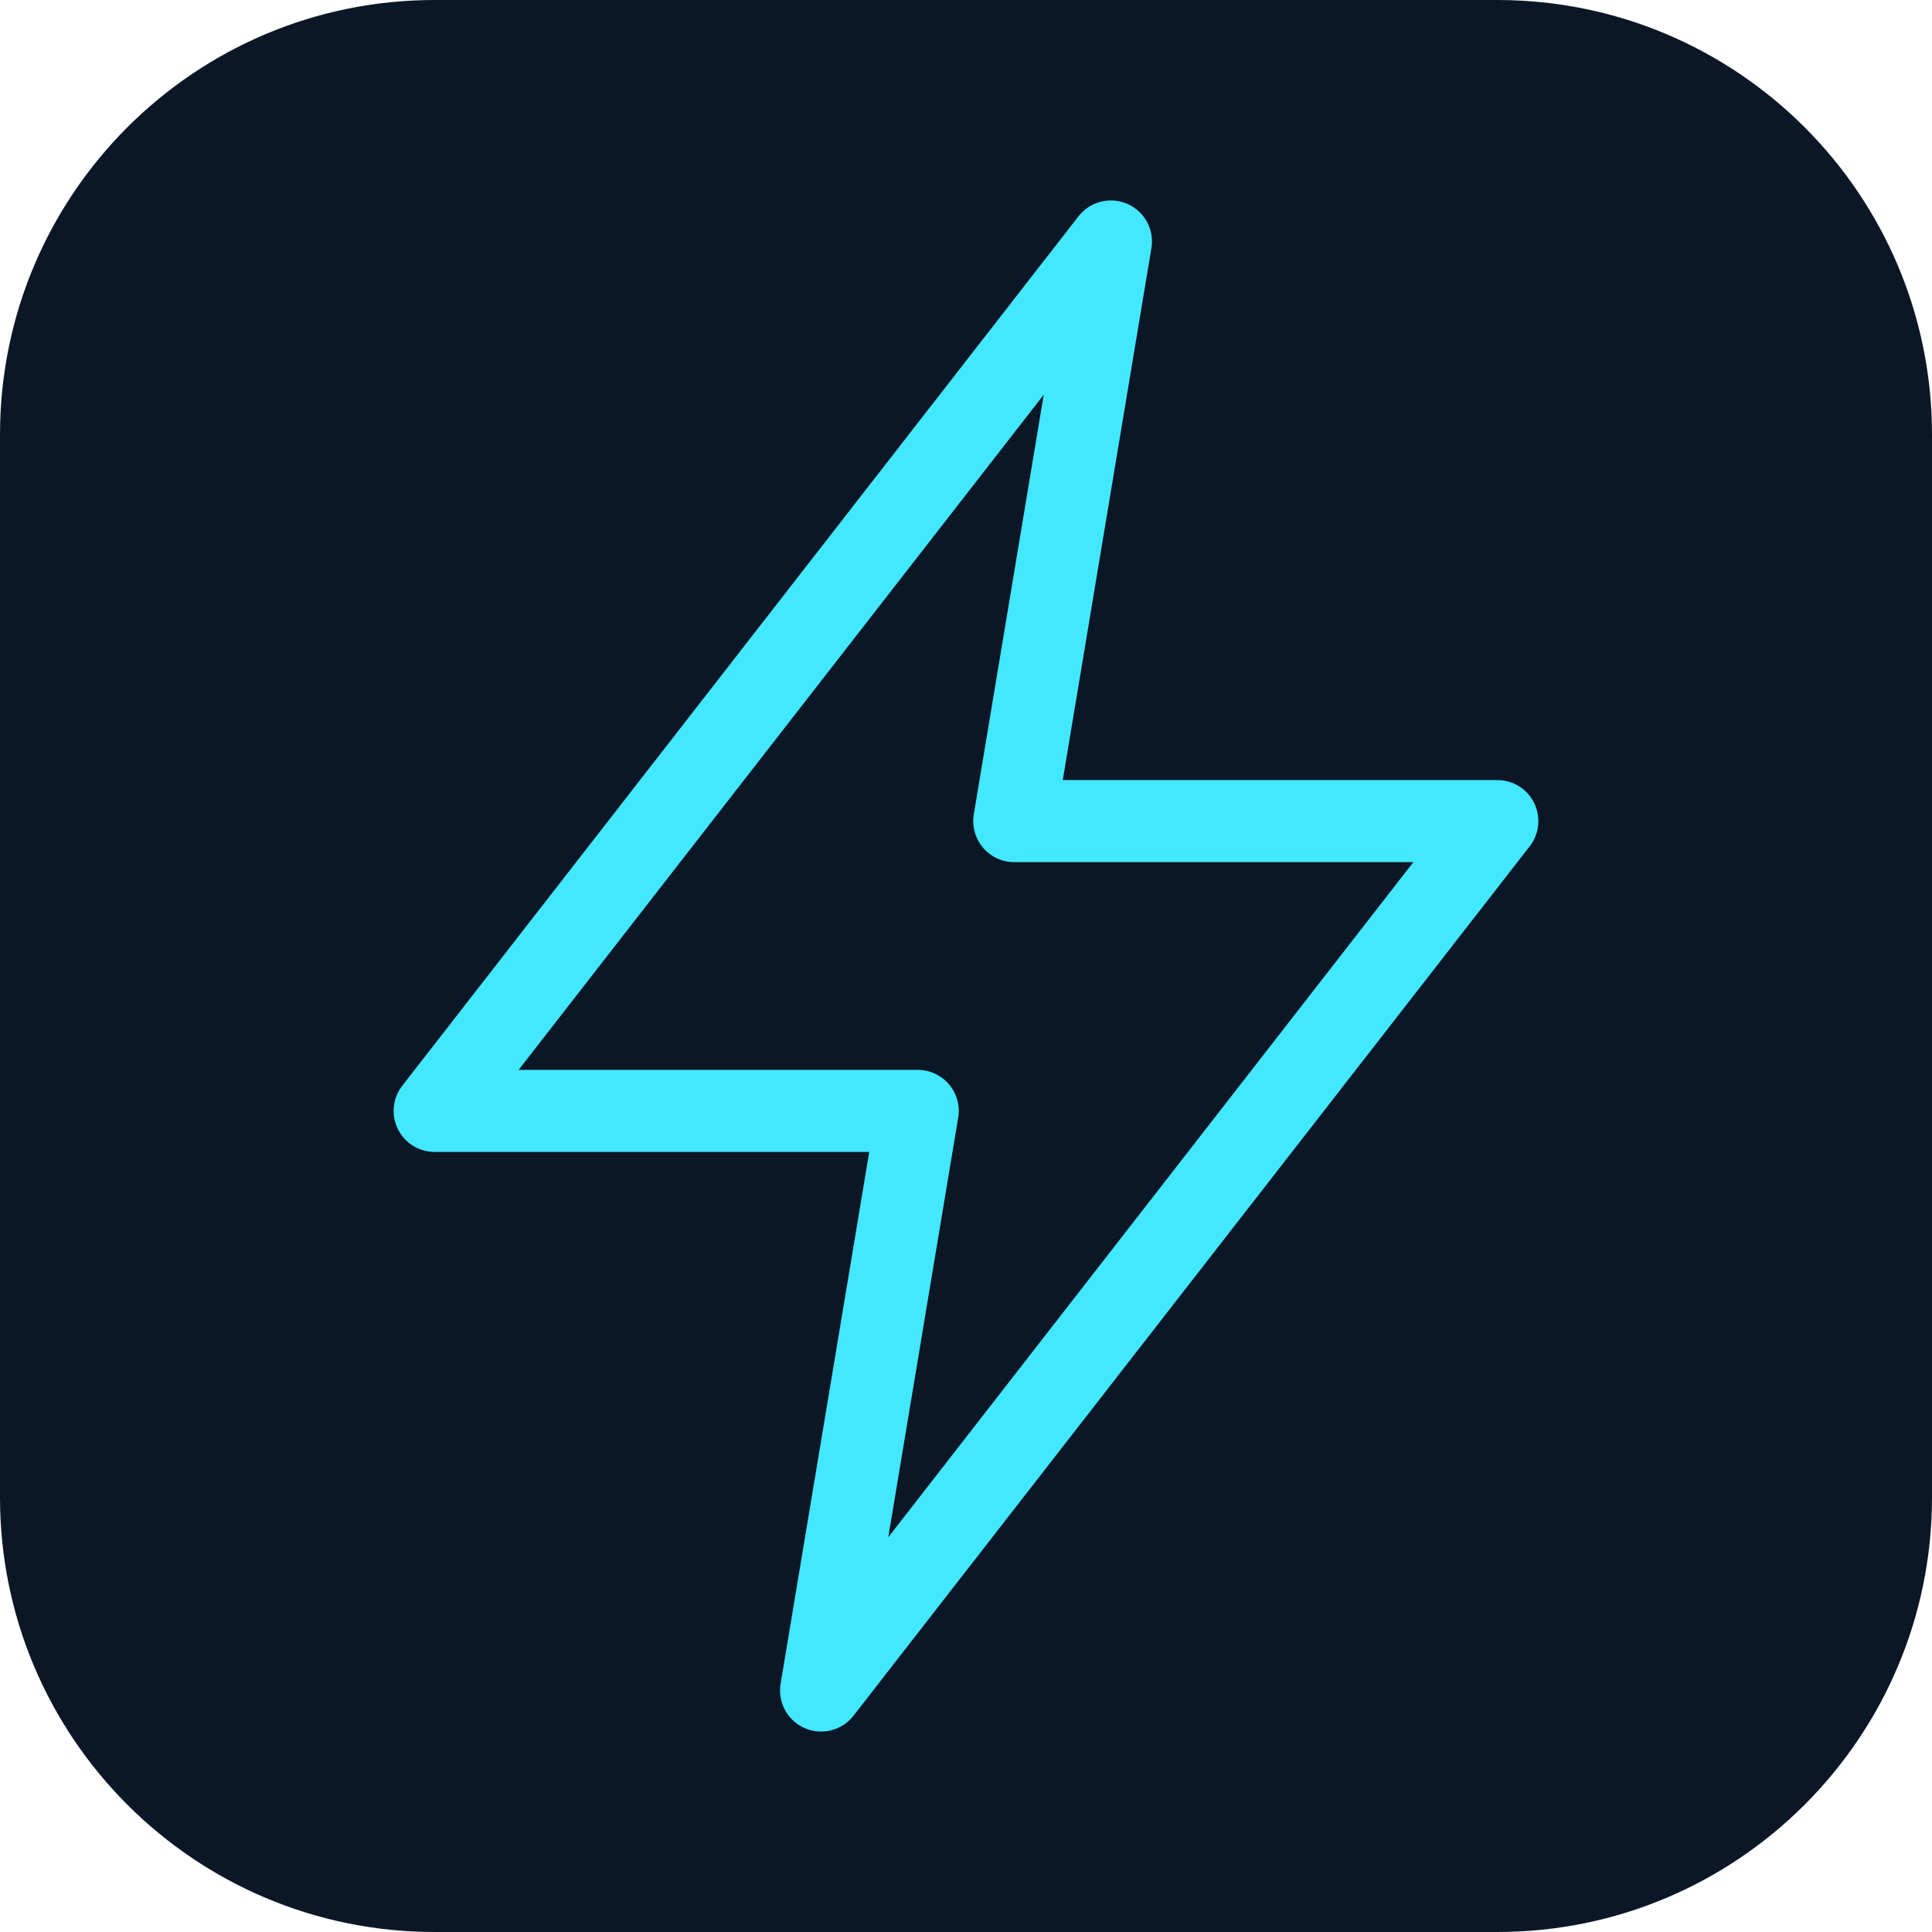
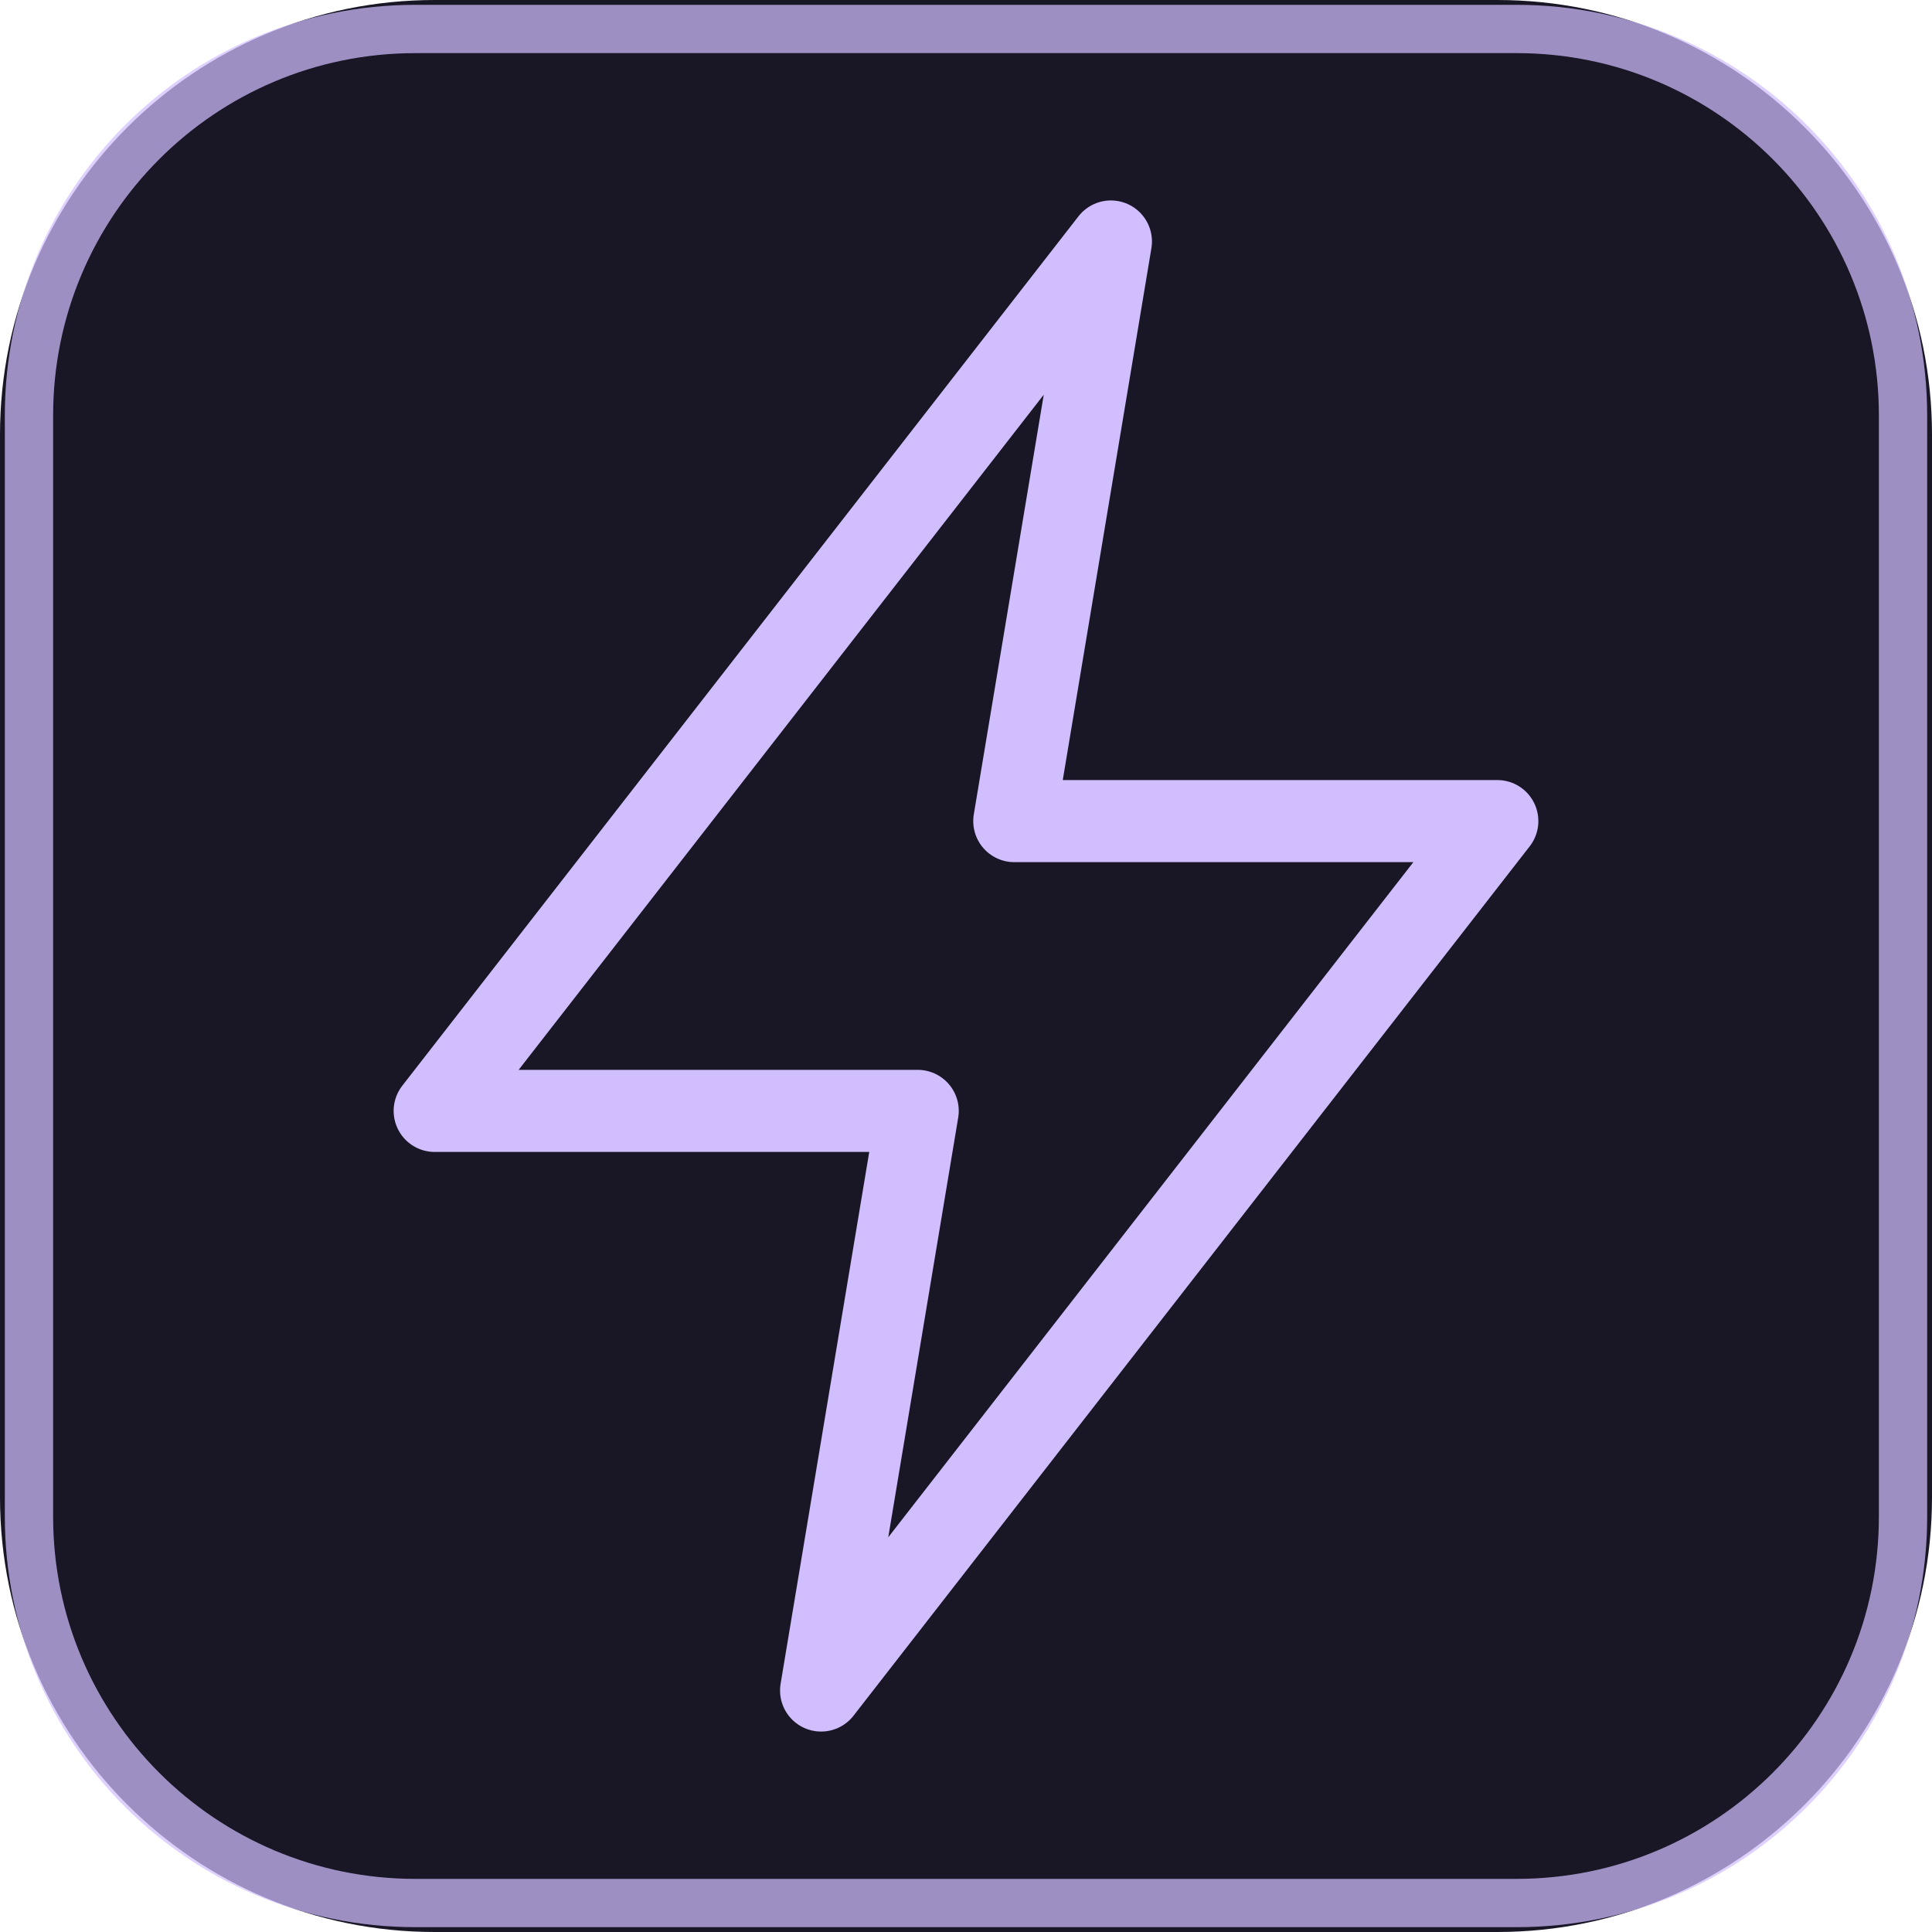
<svg xmlns="http://www.w3.org/2000/svg" width="40" height="40" viewBox="0 0 40 40" role="img" aria-label="workers">
  <style>.pulse{animation:p 3s ease-in-out infinite}.blink{animation:p 2s ease-in-out infinite}.orbit{transform-origin:20px 20px;animation:r 14s linear infinite}.signal{stroke-dasharray:50;animation:s 4s ease-in-out infinite}.scan{animation:t 3s ease-in-out infinite}@keyframes p{50%{opacity:.3}}@keyframes r{to{transform:rotate(360deg)}}@keyframes s{0%{stroke-dashoffset:50}65%,100%{stroke-dashoffset:0}}@keyframes t{50%{transform:translateY(11px)}}@media(prefers-reduced-motion:reduce){*{animation:none!important}}</style>
-   <rect width="40" height="40" rx="9" fill="#0b1726" />
-   <g fill="none" stroke="#42e8ff" stroke-width="1.7" stroke-linecap="round" stroke-linejoin="round">
+   <rect width="40" height="40" rx="9" fill="#191626" />
+   <g fill="none" stroke="#d1beff" stroke-width="1.7" stroke-linecap="round" stroke-linejoin="round">
    <path class="pulse" d="m23 5-14 18h10l-2 12 14-18H21z" />
  </g>
+   <g id="readme-card-trim">
+     <rect x=".6" y=".6" width="38.8" height="38.8" rx="8" fill="none" stroke="#d1beff" stroke-opacity=".72" />
+   </g>
</svg>
